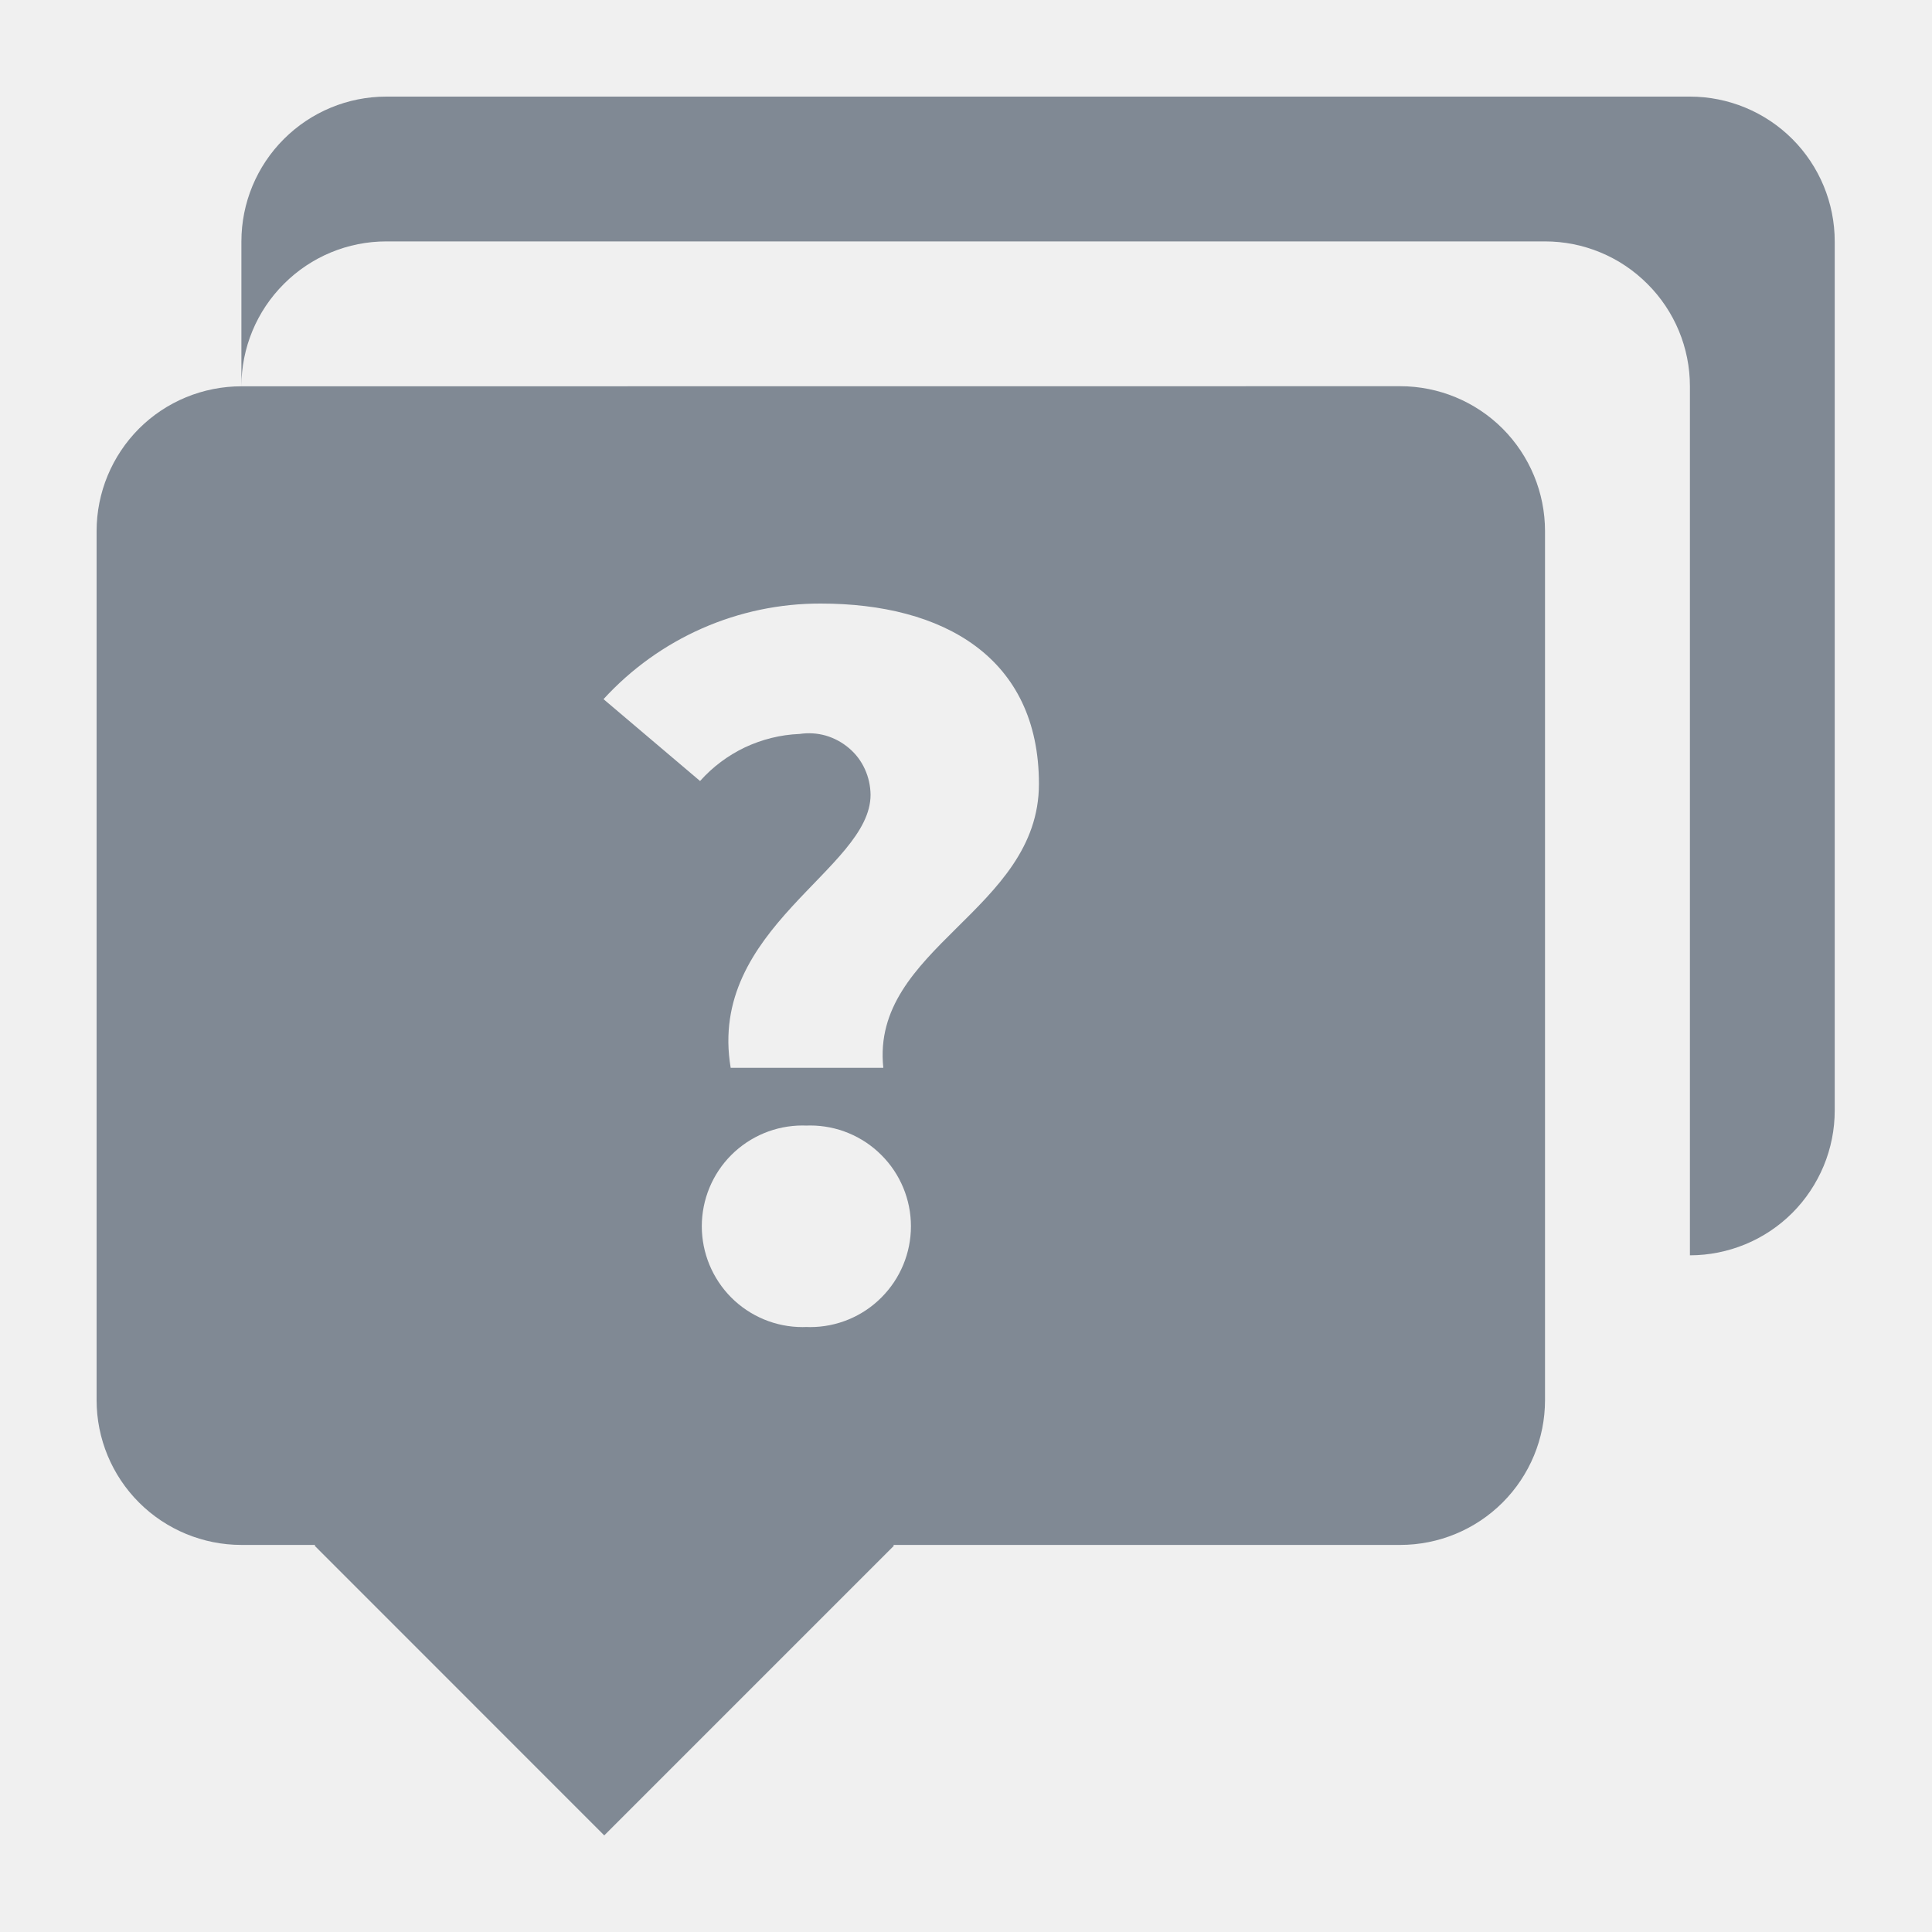
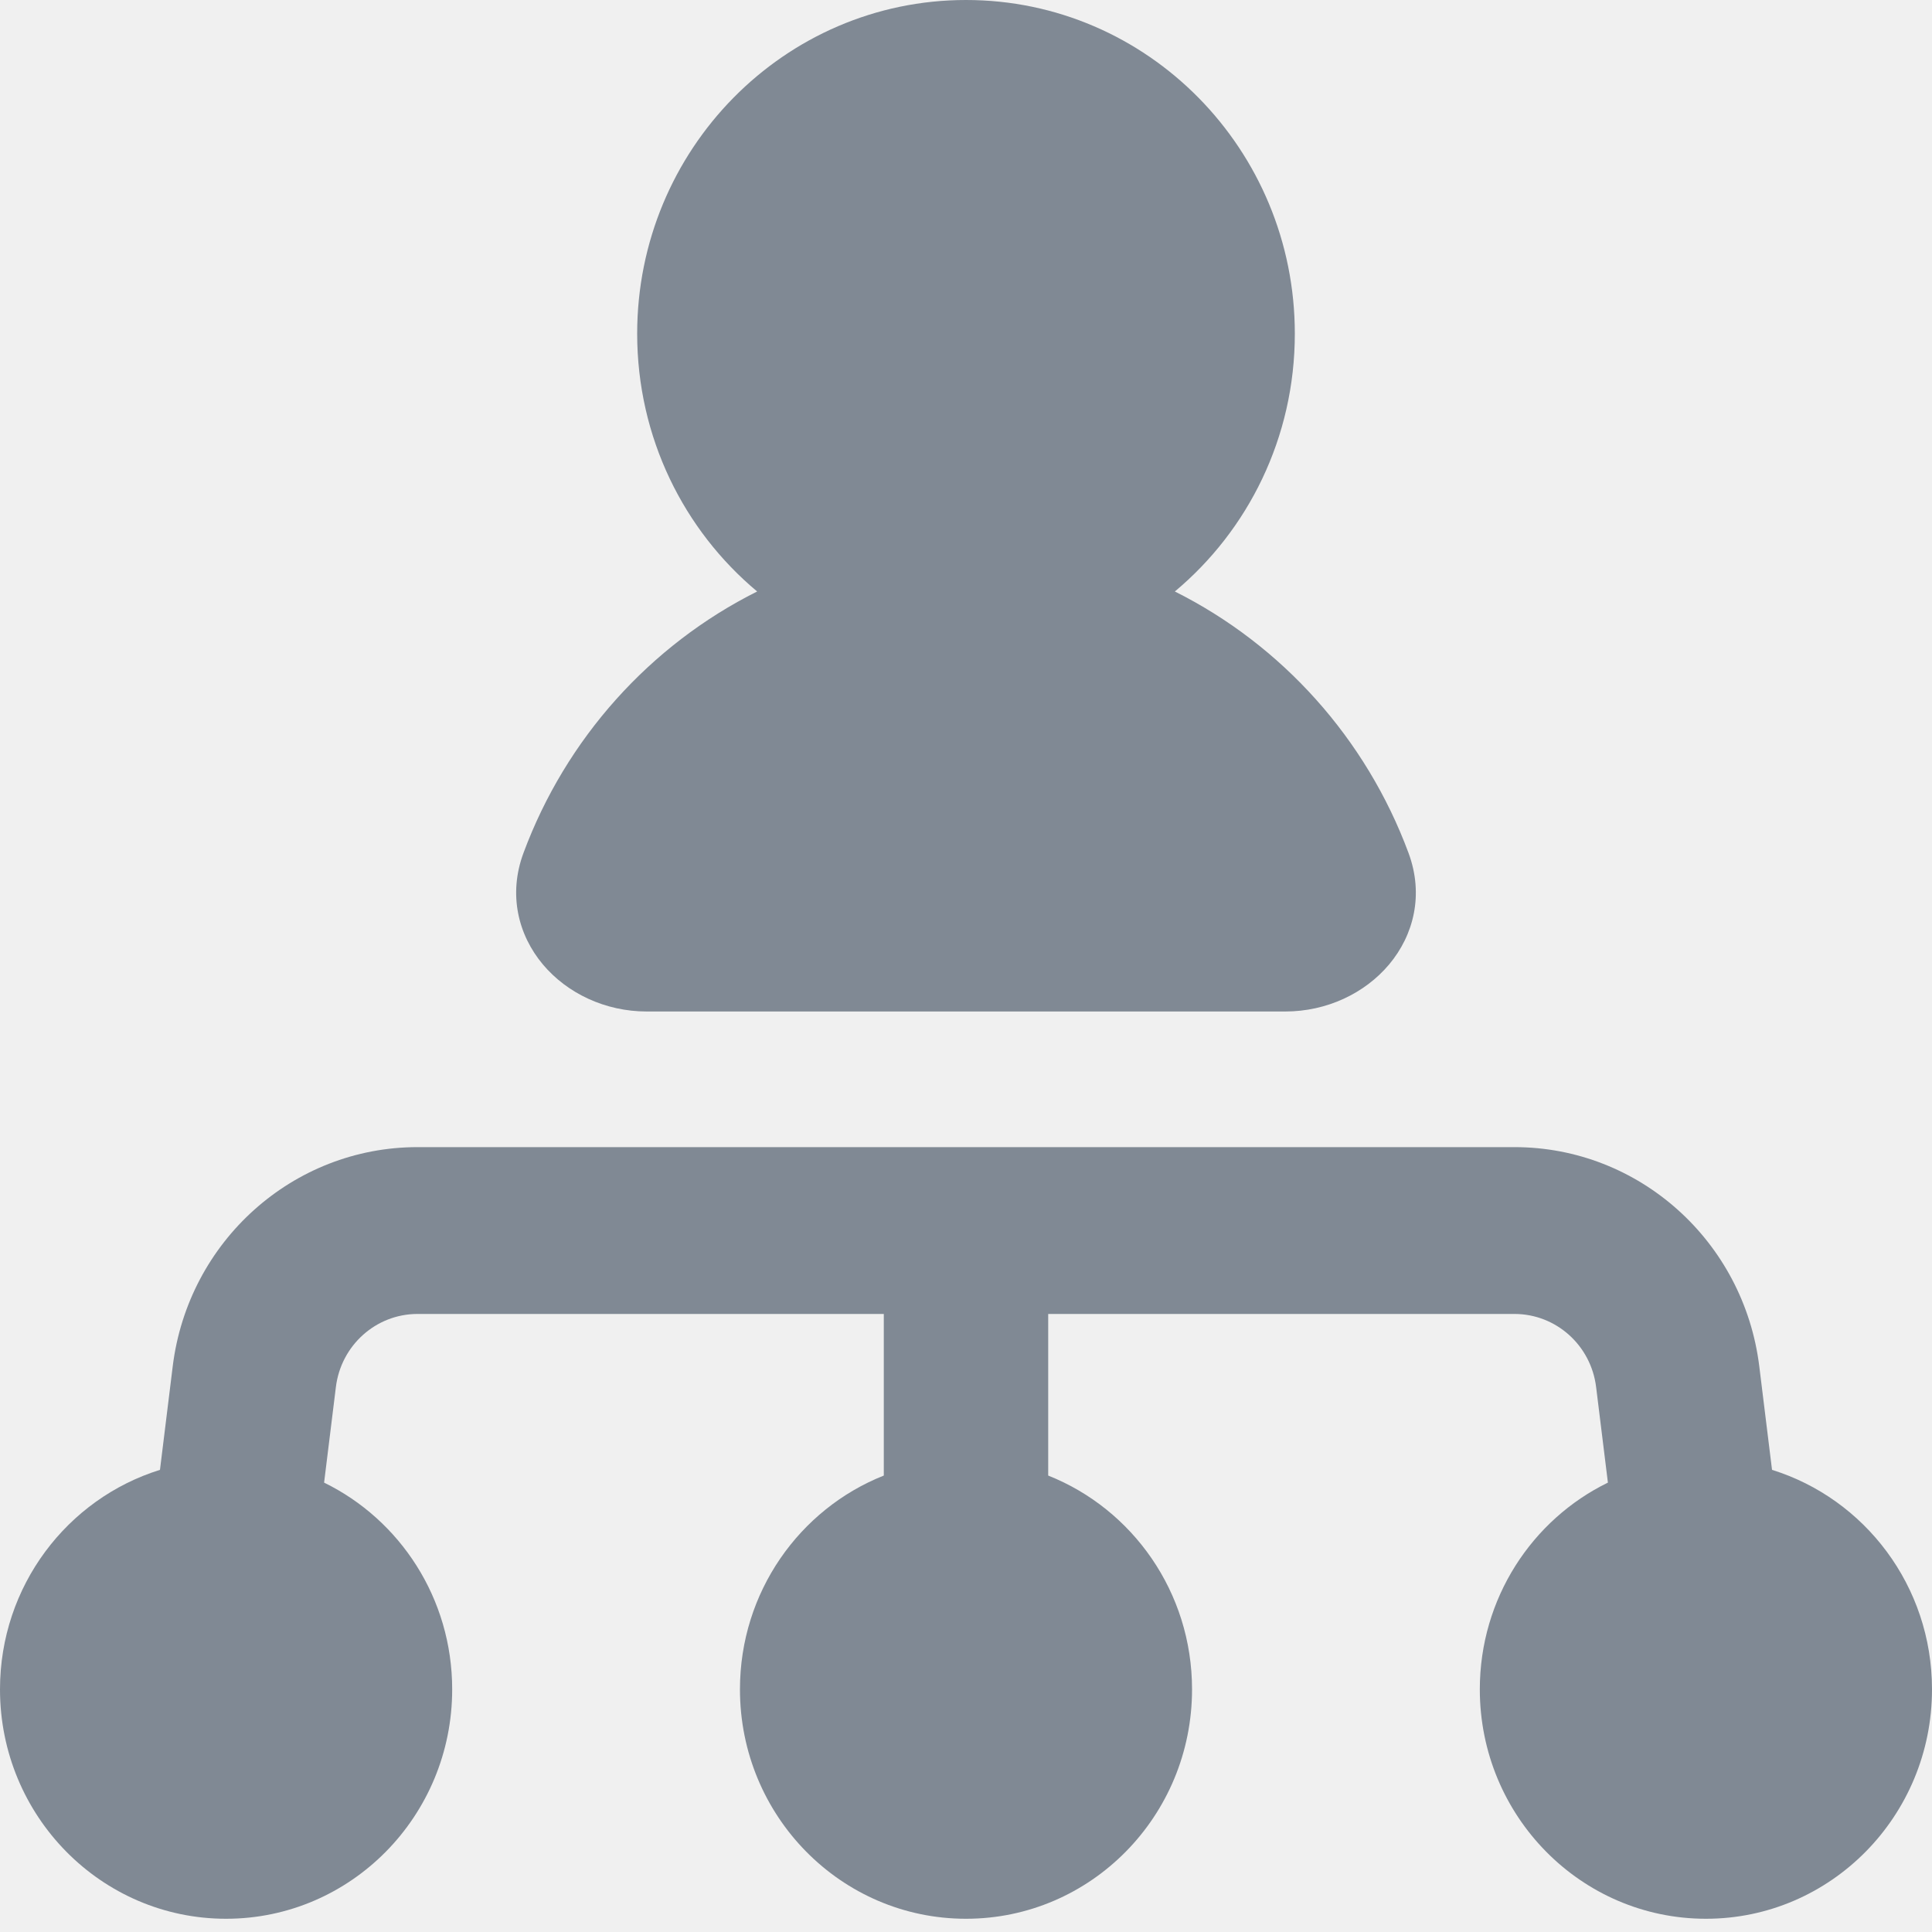
<svg xmlns="http://www.w3.org/2000/svg" width="20" height="20" viewBox="0 0 20 20" fill="none">
-   <path d="M17.494 12.995V3.999C17.494 3.601 17.336 3.22 17.054 2.939C16.773 2.657 16.392 2.499 15.994 2.499H3.999C3.601 2.499 3.22 2.657 2.939 2.939C2.657 3.22 2.499 3.601 2.499 3.999V2.499C2.499 2.102 2.657 1.72 2.939 1.439C3.22 1.158 3.601 1 3.999 1H17.494C17.891 1 18.273 1.158 18.554 1.439C18.835 1.72 18.993 2.102 18.993 2.499V11.496C18.993 11.693 18.954 11.888 18.879 12.069C18.803 12.251 18.693 12.417 18.554 12.556C18.415 12.695 18.249 12.806 18.067 12.881C17.885 12.956 17.69 12.995 17.494 12.995ZM15.994 5.498V14.494C15.994 14.892 15.836 15.273 15.555 15.554C15.274 15.835 14.892 15.993 14.495 15.993H9.247L9.254 16.001L6.255 19L3.257 16.001L3.264 15.993H2.499C2.102 15.993 1.72 15.835 1.439 15.554C1.158 15.273 1 14.892 1 14.494V5.498C1 5.1 1.158 4.719 1.439 4.437C1.72 4.156 2.102 3.999 2.499 3.999L14.495 3.998C14.892 3.998 15.274 4.156 15.555 4.437C15.836 4.719 15.994 5.1 15.994 5.498ZM8.347 13.737L8.387 13.738C8.663 13.738 8.929 13.628 9.124 13.432C9.32 13.236 9.43 12.971 9.43 12.694C9.43 12.418 9.32 12.152 9.124 11.957C8.929 11.761 8.663 11.651 8.387 11.651L8.345 11.652H8.347L8.308 11.651C8.031 11.651 7.766 11.761 7.57 11.957C7.375 12.152 7.265 12.418 7.265 12.694C7.265 12.971 7.375 13.236 7.57 13.432C7.766 13.628 8.031 13.738 8.308 13.738L8.349 13.737H8.347ZM8.497 6.248H8.494C8.072 6.247 7.654 6.335 7.268 6.505C6.882 6.675 6.535 6.924 6.25 7.235L6.248 7.238L7.247 8.085C7.377 7.939 7.535 7.821 7.711 7.737C7.888 7.654 8.079 7.606 8.274 7.598H8.277C8.368 7.584 8.461 7.59 8.549 7.615C8.637 7.641 8.719 7.685 8.789 7.745C8.859 7.804 8.915 7.878 8.953 7.962C8.991 8.045 9.011 8.136 9.012 8.228C9.012 9 7.32 9.607 7.564 11.054H9.144C9.012 9.809 10.755 9.427 10.755 8.115C10.755 6.803 9.762 6.248 8.497 6.248Z" fill="#808994" />
+   <g clip-path="url(#clip0_1_53653)">
+     <path fill-rule="evenodd" clip-rule="evenodd" d="M6.596 3.454C6.596 1.547 8.12 0 10 0C11.88 0 13.404 1.547 13.404 3.454C13.404 4.53 12.92 5.49 12.162 6.123C13.271 6.678 14.142 7.646 14.581 8.83C14.741 9.261 14.635 9.68 14.38 9.984C14.129 10.283 13.734 10.471 13.305 10.471H6.695C6.266 10.471 5.871 10.283 5.62 9.984C5.365 9.68 5.259 9.261 5.419 8.83C5.858 7.646 6.729 6.678 7.838 6.123C7.08 5.49 6.596 4.53 6.596 3.454ZM4.322 13.602C3.893 13.602 3.53 13.926 3.477 14.359L3.355 15.348C4.14 15.731 4.681 16.546 4.681 17.488C4.681 18.8 3.633 19.863 2.34 19.863C1.048 19.863 0 18.8 0 17.488C0 16.418 0.697 15.514 1.656 15.216L1.788 14.144C1.948 12.848 3.034 11.875 4.322 11.875H15.678C16.966 11.875 18.052 12.848 18.212 14.144L18.344 15.216C19.303 15.514 20 16.418 20 17.488C20 18.8 18.952 19.863 17.66 19.863C16.367 19.863 15.319 18.8 15.319 17.488C15.319 16.546 15.86 15.731 16.645 15.348L16.523 14.359C16.47 13.926 16.107 13.602 15.678 13.602H10.851V15.275C11.723 15.621 12.34 16.481 12.34 17.488C12.34 18.8 11.293 19.863 10 19.863C8.707 19.863 7.66 18.8 7.66 17.488C7.66 16.481 8.277 15.621 9.149 15.275V13.602H4.322Z" fill="#808994" />
+   </g>
+   <defs>
+     <clipPath id="clip0_1_53653">
+       <rect width="20" height="20" fill="white" />
+     </clipPath>
+   </defs>
</svg>
